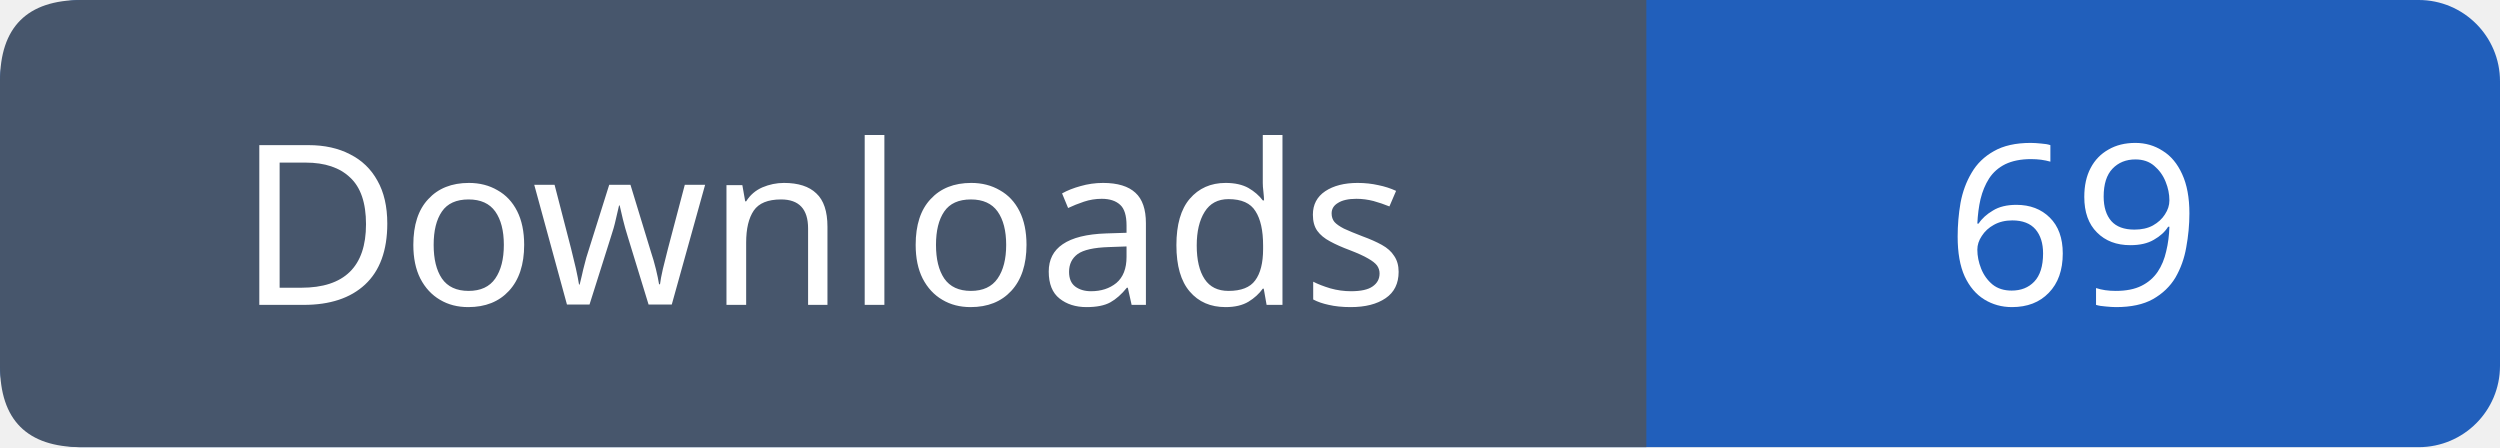
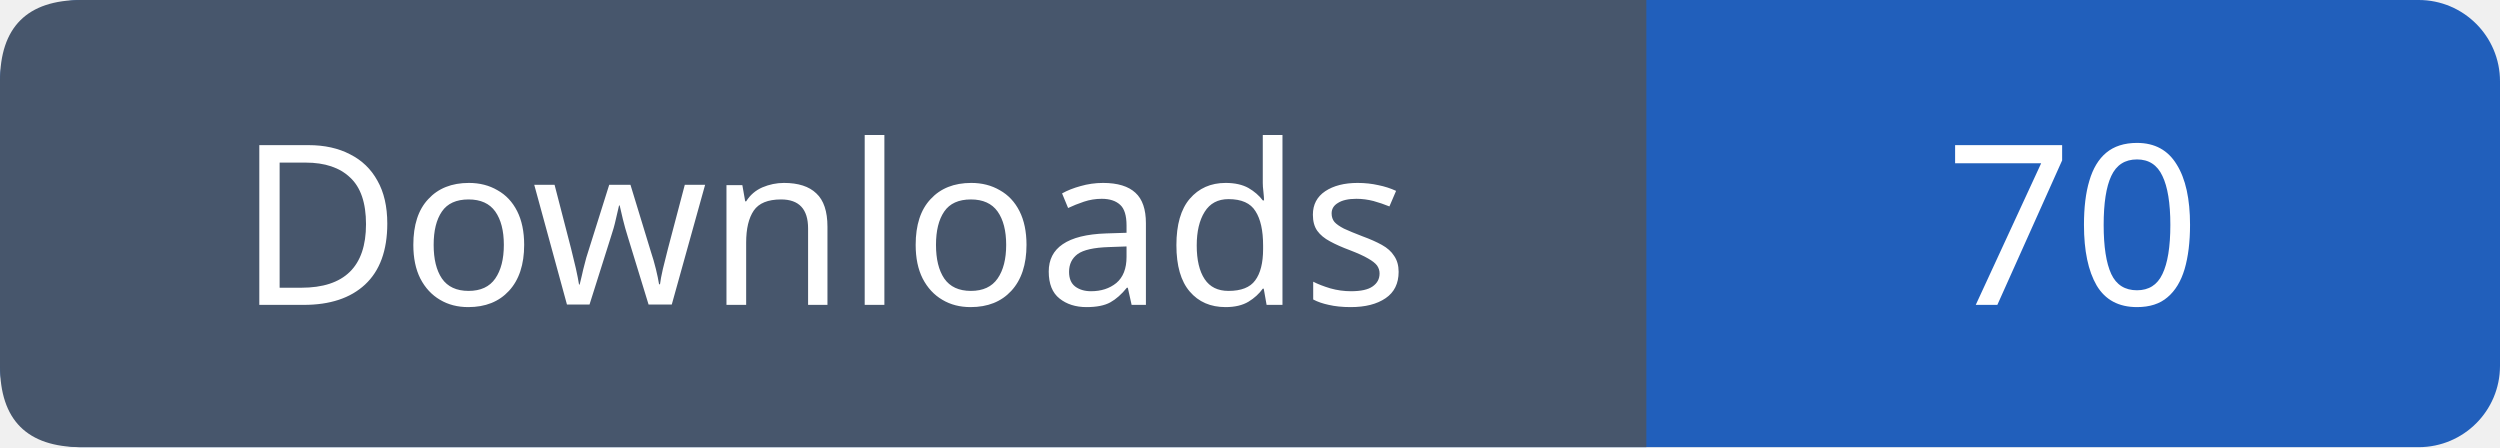
- <svg xmlns="http://www.w3.org/2000/svg" width="123" height="22" role="img" aria-label="Downloads: 69">
+ <svg xmlns="http://www.w3.org/2000/svg" width="123" height="22" role="img" aria-label="Downloads: 70">
  <rect width="123" height="22" rx="4" fill="#215fbb" />
  <path fill="#47566c" d="M4 0h77v22H4q-4 0-4-4V4q0-4 4-4" />
  <g font-family="Verdana,sans-serif" font-size="11" fill="white" text-anchor="middle">
    <text x="40.5" y="15">Downloads</text>
-     <text x="102.0" y="15">69</text>
+     <text x="102.0" y="15">70</text>
  </g>
</svg>
